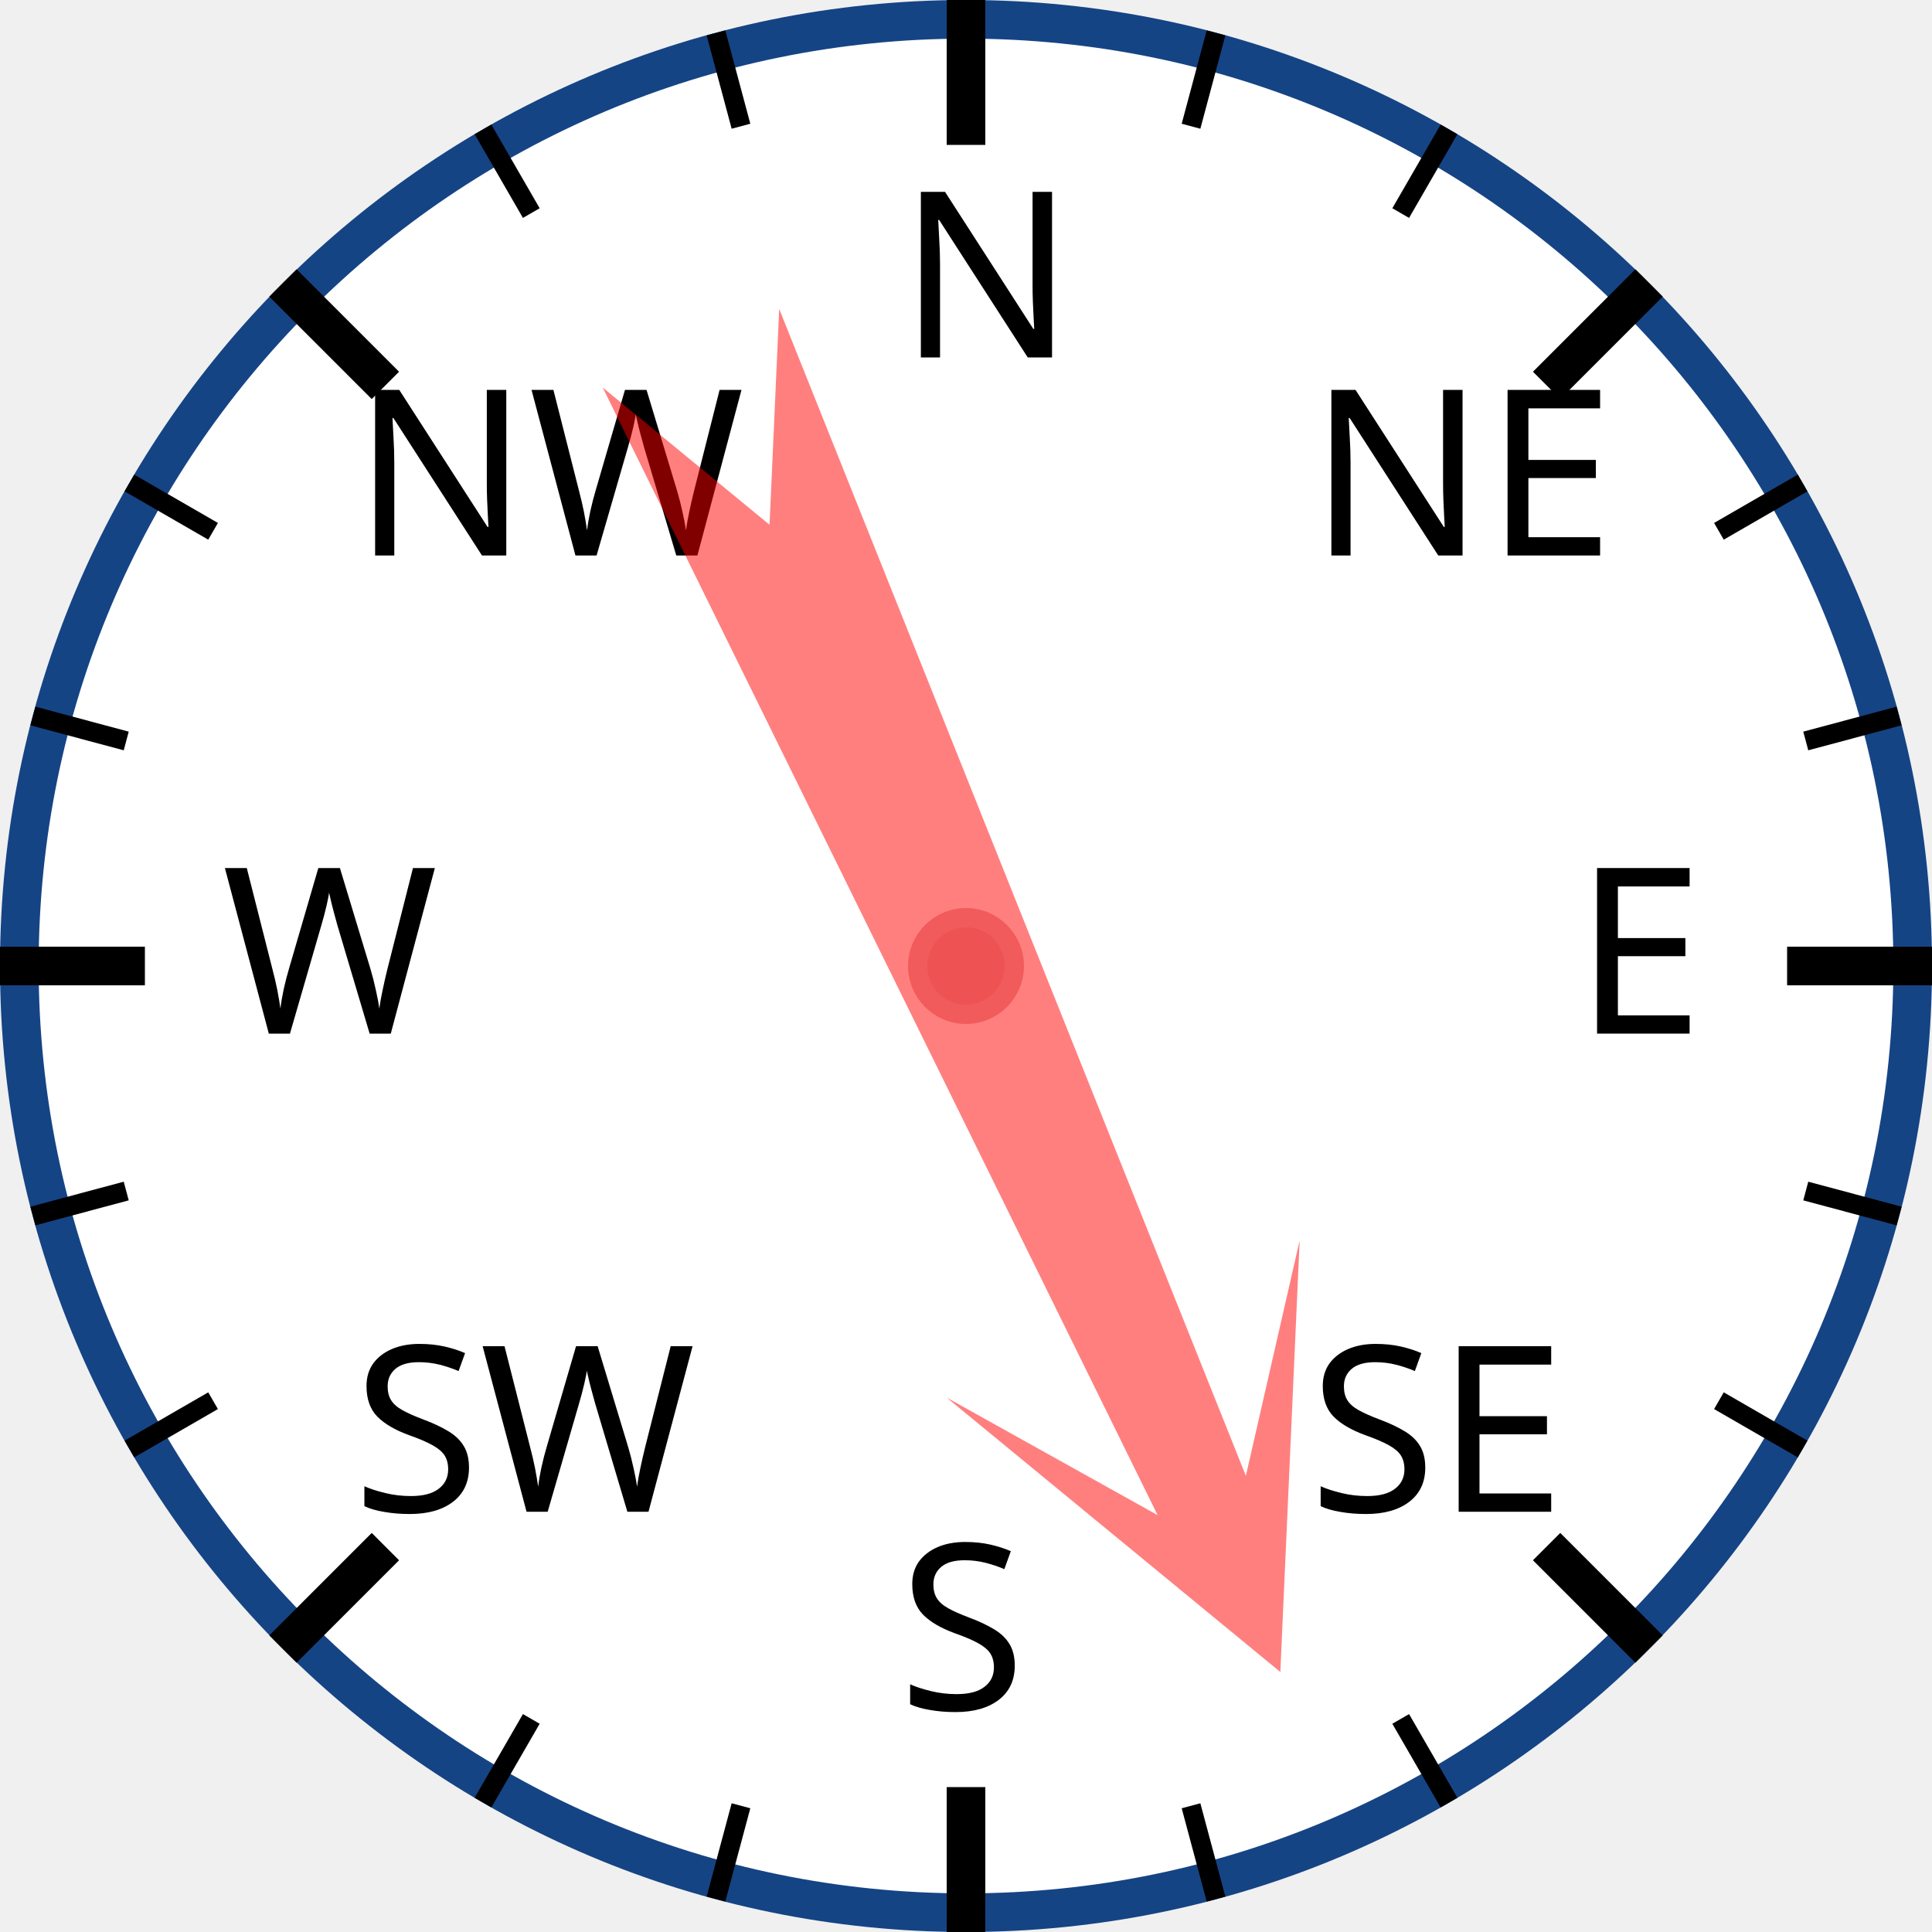
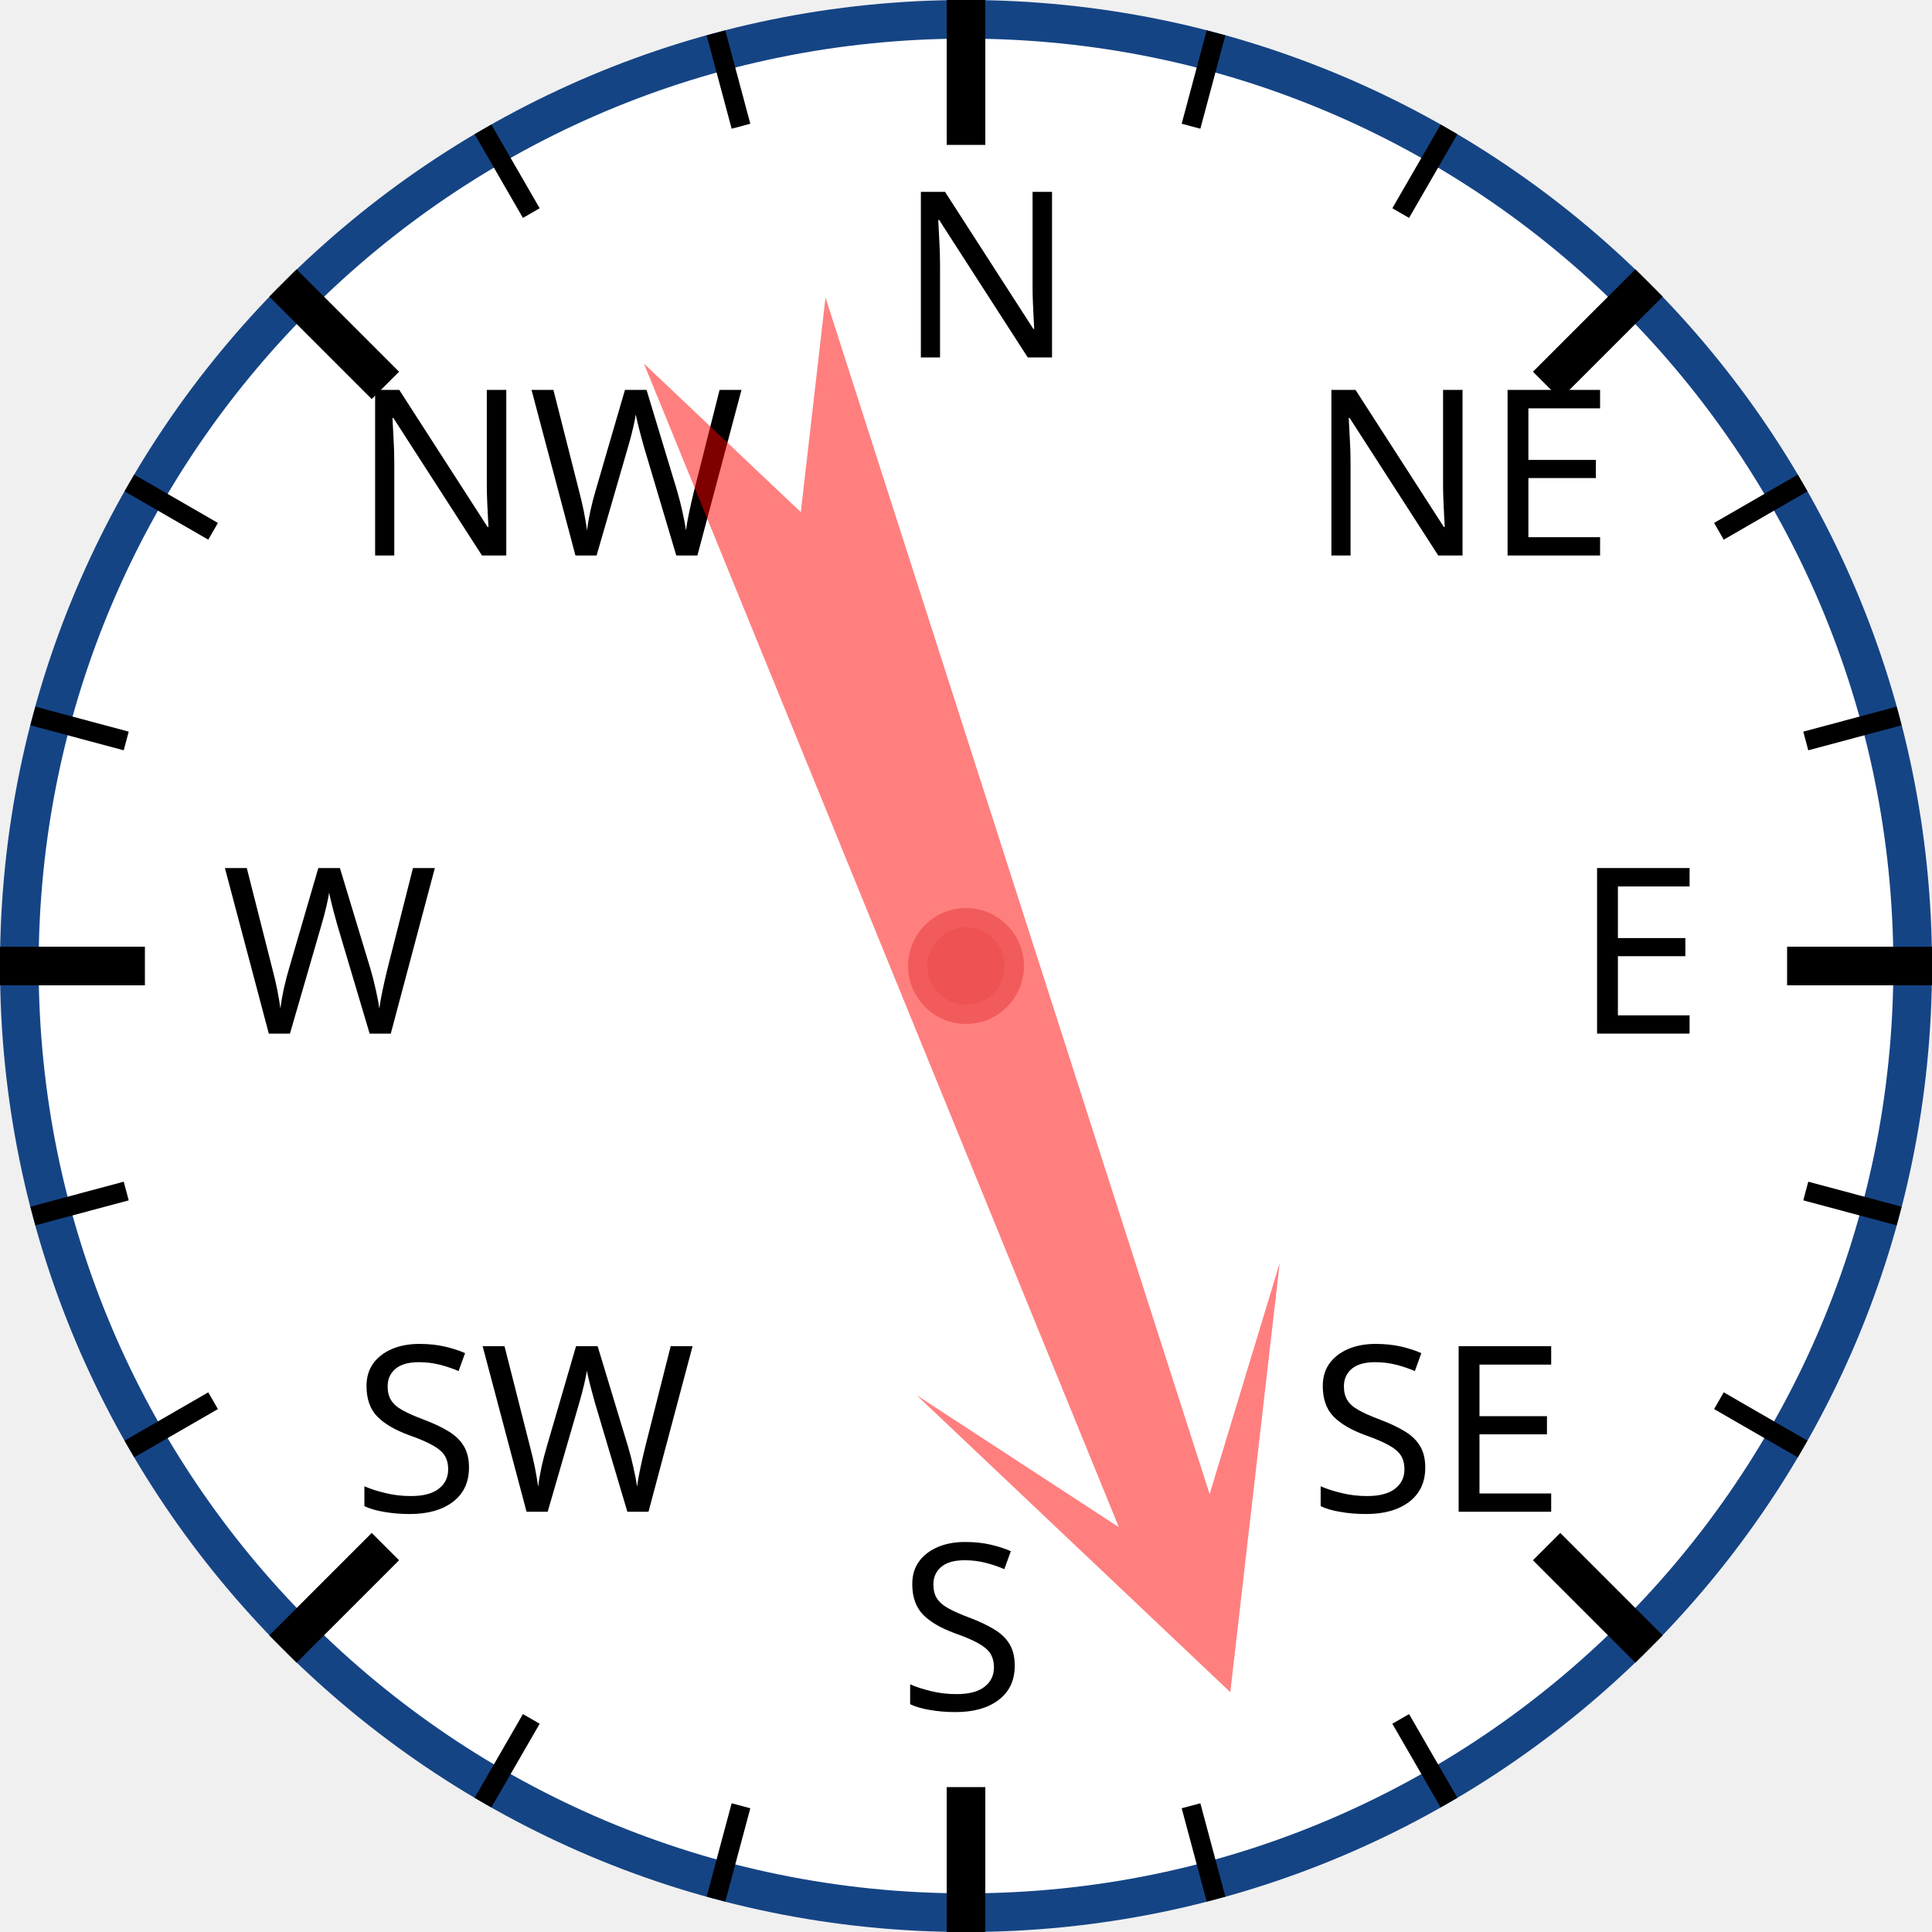
<svg xmlns="http://www.w3.org/2000/svg" width="120px" height="120px" viewBox="0 0 200 200">
  <circle cx="100" cy="100" r="98" style="fill: white; stroke: #154485; stroke-width: 4;" />
  <text x="93.0" y="37.0" style="font-family: sans-serif; font-size: 18pt;">N</text>
  <line x1="100.0" y1="0.0" x2="100.0" y2="15.0" style="stroke: black; stroke-width: 4;" />
  <line x1="74.118" y1="3.407" x2="76.706" y2="13.067" style="stroke: black; stroke-width: 2;" />
  <line x1="50" y1="13.397" x2="55" y2="22.058" style="stroke: black; stroke-width: 2;" />
  <text x="36.503" y="57.503" style="font-family: sans-serif; font-size: 18pt;">NW</text>
  <line x1="29.289" y1="29.289" x2="39.896" y2="39.896" style="stroke: black; stroke-width: 4;" />
  <line x1="13.397" y1="50" x2="22.058" y2="55" style="stroke: black; stroke-width: 2;" />
  <line x1="3.407" y1="74.118" x2="13.067" y2="76.706" style="stroke: black; stroke-width: 2;" />
  <text x="23.0" y="107.0" style="font-family: sans-serif; font-size: 18pt;">W</text>
  <line x1="0.0" y1="100.0" x2="15.0" y2="100.0" style="stroke: black; stroke-width: 4;" />
  <line x1="3.407" y1="125.882" x2="13.067" y2="123.294" style="stroke: black; stroke-width: 2;" />
  <line x1="13.397" y1="150" x2="22.058" y2="145" style="stroke: black; stroke-width: 2;" />
  <text x="36.503" y="156.497" style="font-family: sans-serif; font-size: 18pt;">SW</text>
  <line x1="29.289" y1="170.711" x2="39.896" y2="160.104" style="stroke: black; stroke-width: 4;" />
  <line x1="50" y1="186.603" x2="55" y2="177.942" style="stroke: black; stroke-width: 2;" />
  <line x1="74.118" y1="196.593" x2="76.706" y2="186.933" style="stroke: black; stroke-width: 2;" />
  <text x="93" y="177.0" style="font-family: sans-serif; font-size: 18pt;">S</text>
  <line x1="100" y1="200.0" x2="100" y2="185.0" style="stroke: black; stroke-width: 4;" />
  <line x1="125.882" y1="196.593" x2="123.294" y2="186.933" style="stroke: black; stroke-width: 2;" />
  <line x1="150.0" y1="186.603" x2="145.0" y2="177.942" style="stroke: black; stroke-width: 2;" />
  <text x="135.497" y="156.497" style="font-family: sans-serif; font-size: 18pt;">SE</text>
  <line x1="170.711" y1="170.711" x2="160.104" y2="160.104" style="stroke: black; stroke-width: 4;" />
  <line x1="186.603" y1="150" x2="177.942" y2="145" style="stroke: black; stroke-width: 2;" />
  <line x1="196.593" y1="125.882" x2="186.933" y2="123.294" style="stroke: black; stroke-width: 2;" />
  <text x="163.0" y="107" style="font-family: sans-serif; font-size: 18pt;">E</text>
  <line x1="200.0" y1="100" x2="185.0" y2="100" style="stroke: black; stroke-width: 4;" />
  <line x1="196.593" y1="74.118" x2="186.933" y2="76.706" style="stroke: black; stroke-width: 2;" />
  <line x1="186.603" y1="50" x2="177.942" y2="55" style="stroke: black; stroke-width: 2;" />
  <text x="135.497" y="57.503" style="font-family: sans-serif; font-size: 18pt;">NE</text>
  <line x1="170.711" y1="29.289" x2="160.104" y2="39.896" style="stroke: black; stroke-width: 4;" />
  <line x1="150" y1="13.397" x2="145" y2="22.058" style="stroke: black; stroke-width: 2;" />
  <line x1="125.882" y1="3.407" x2="123.294" y2="13.067" style="stroke: black; stroke-width: 2;" />
-   <polygon points="100 20 120 60 105 40 110 170 100 150 90 170 95 40 80 60" style="fill: red; fill-opacity: 0.5;" transform="rotate(156,100,100)" />
+   <polygon points="100 20 120 60 105 40 110 170 100 150 90 170 95 40 80 60" style="fill: red; fill-opacity: 0.5;" transform="rotate(160,100,100)" />
  <circle cx="100" cy="100" r="5" style="fill: #EE5252; stroke: #F25B5B; stroke-width: 2;" />
</svg>
